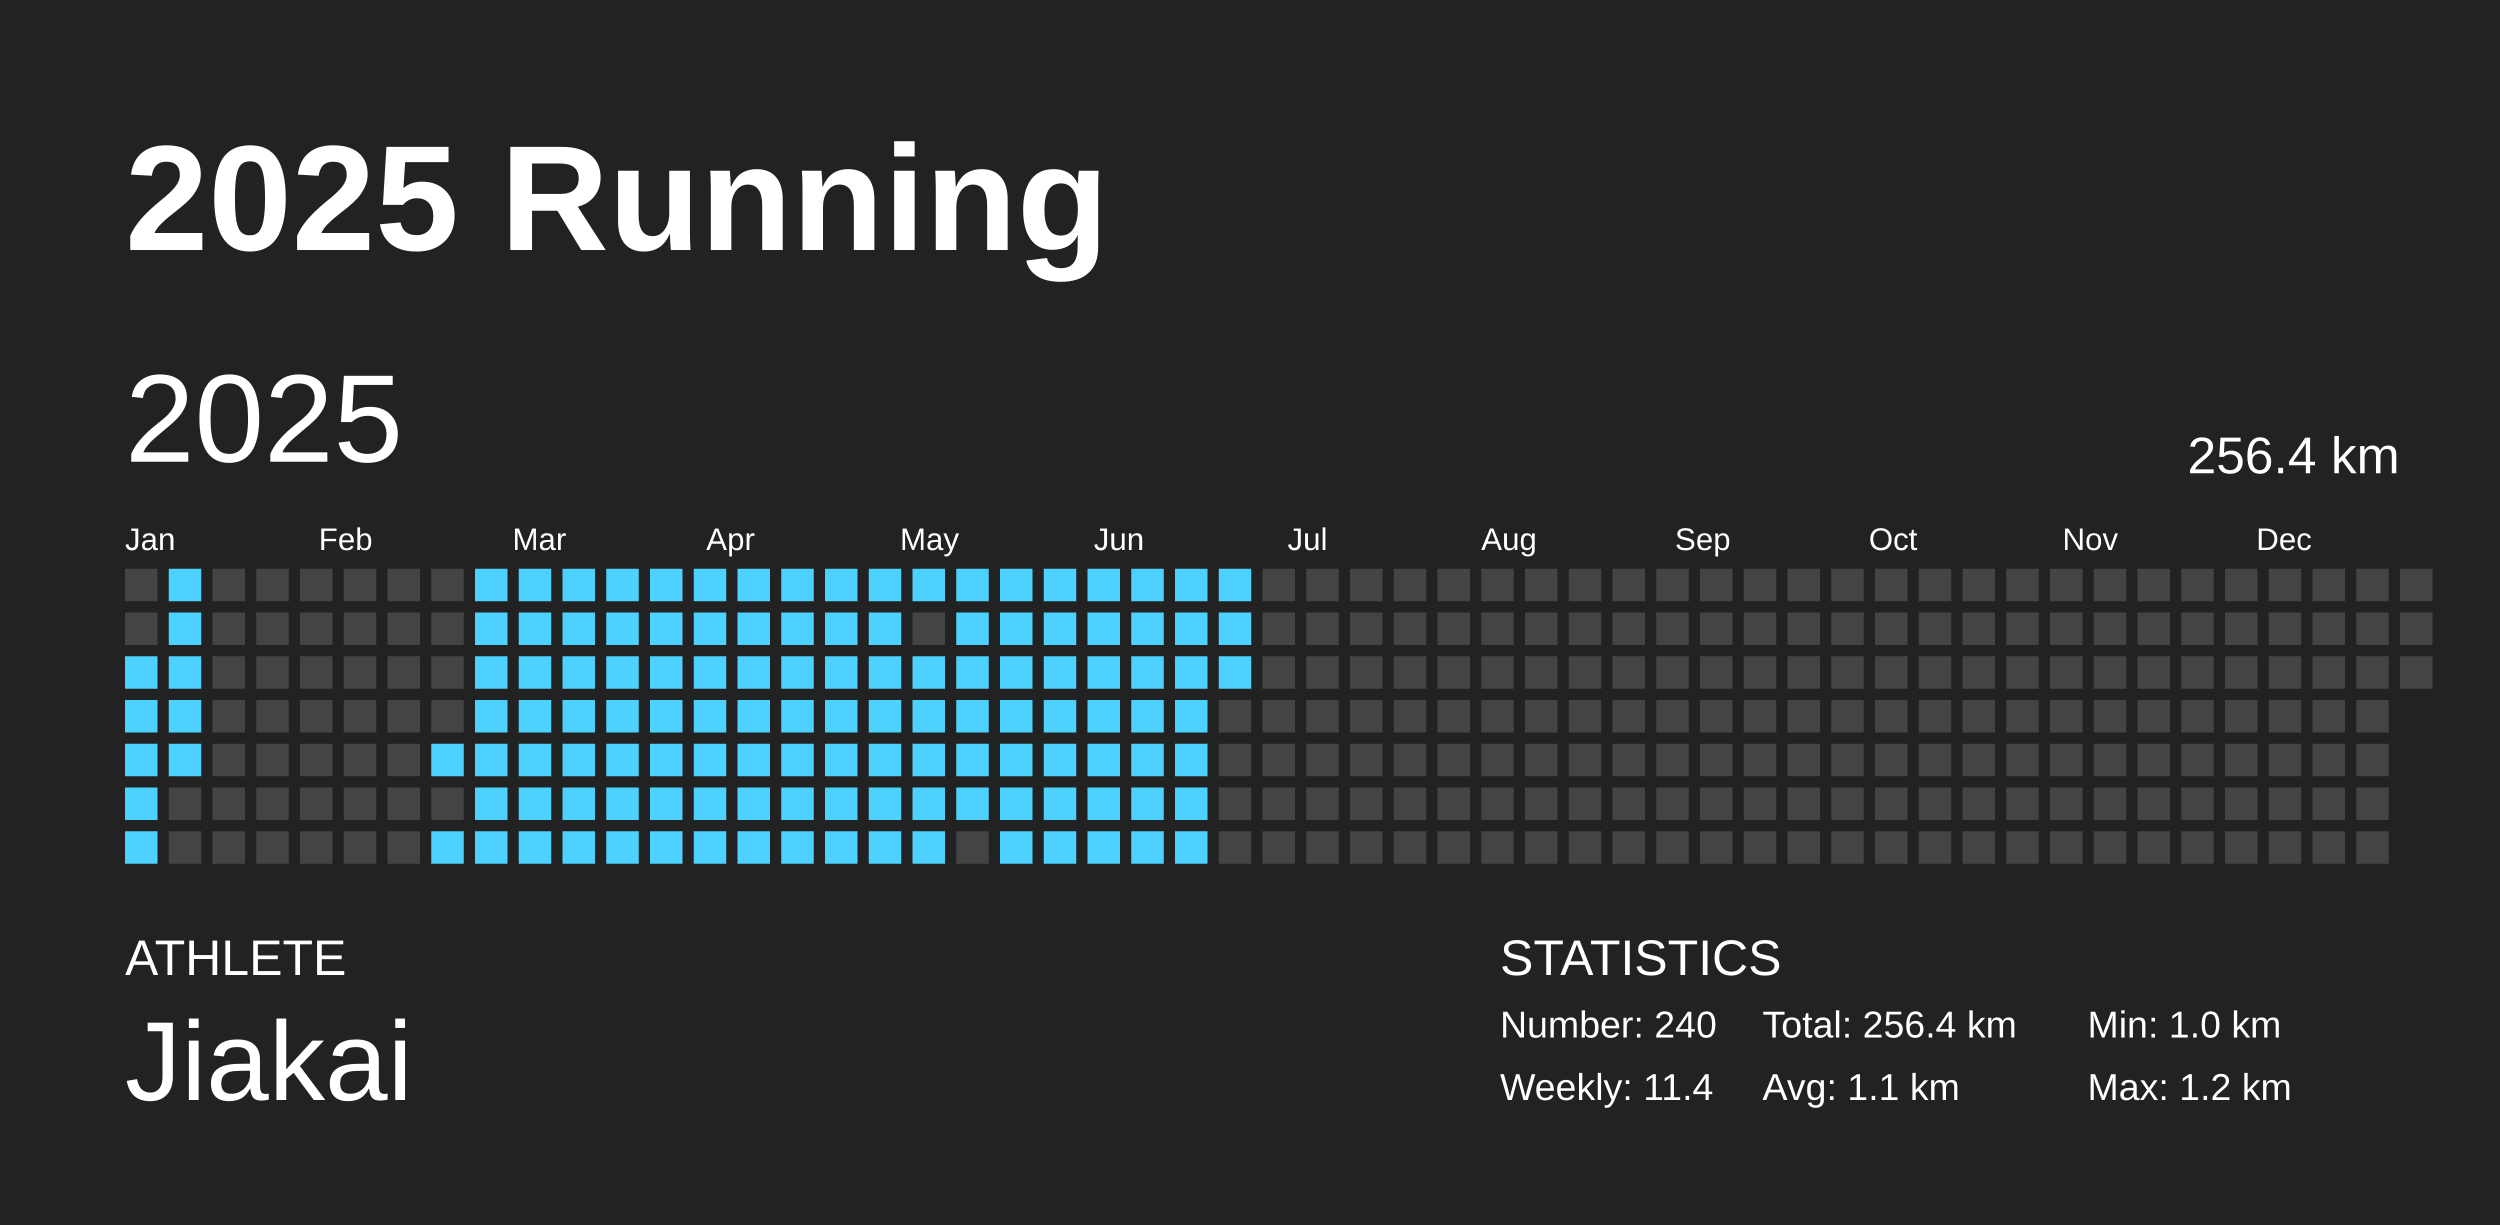
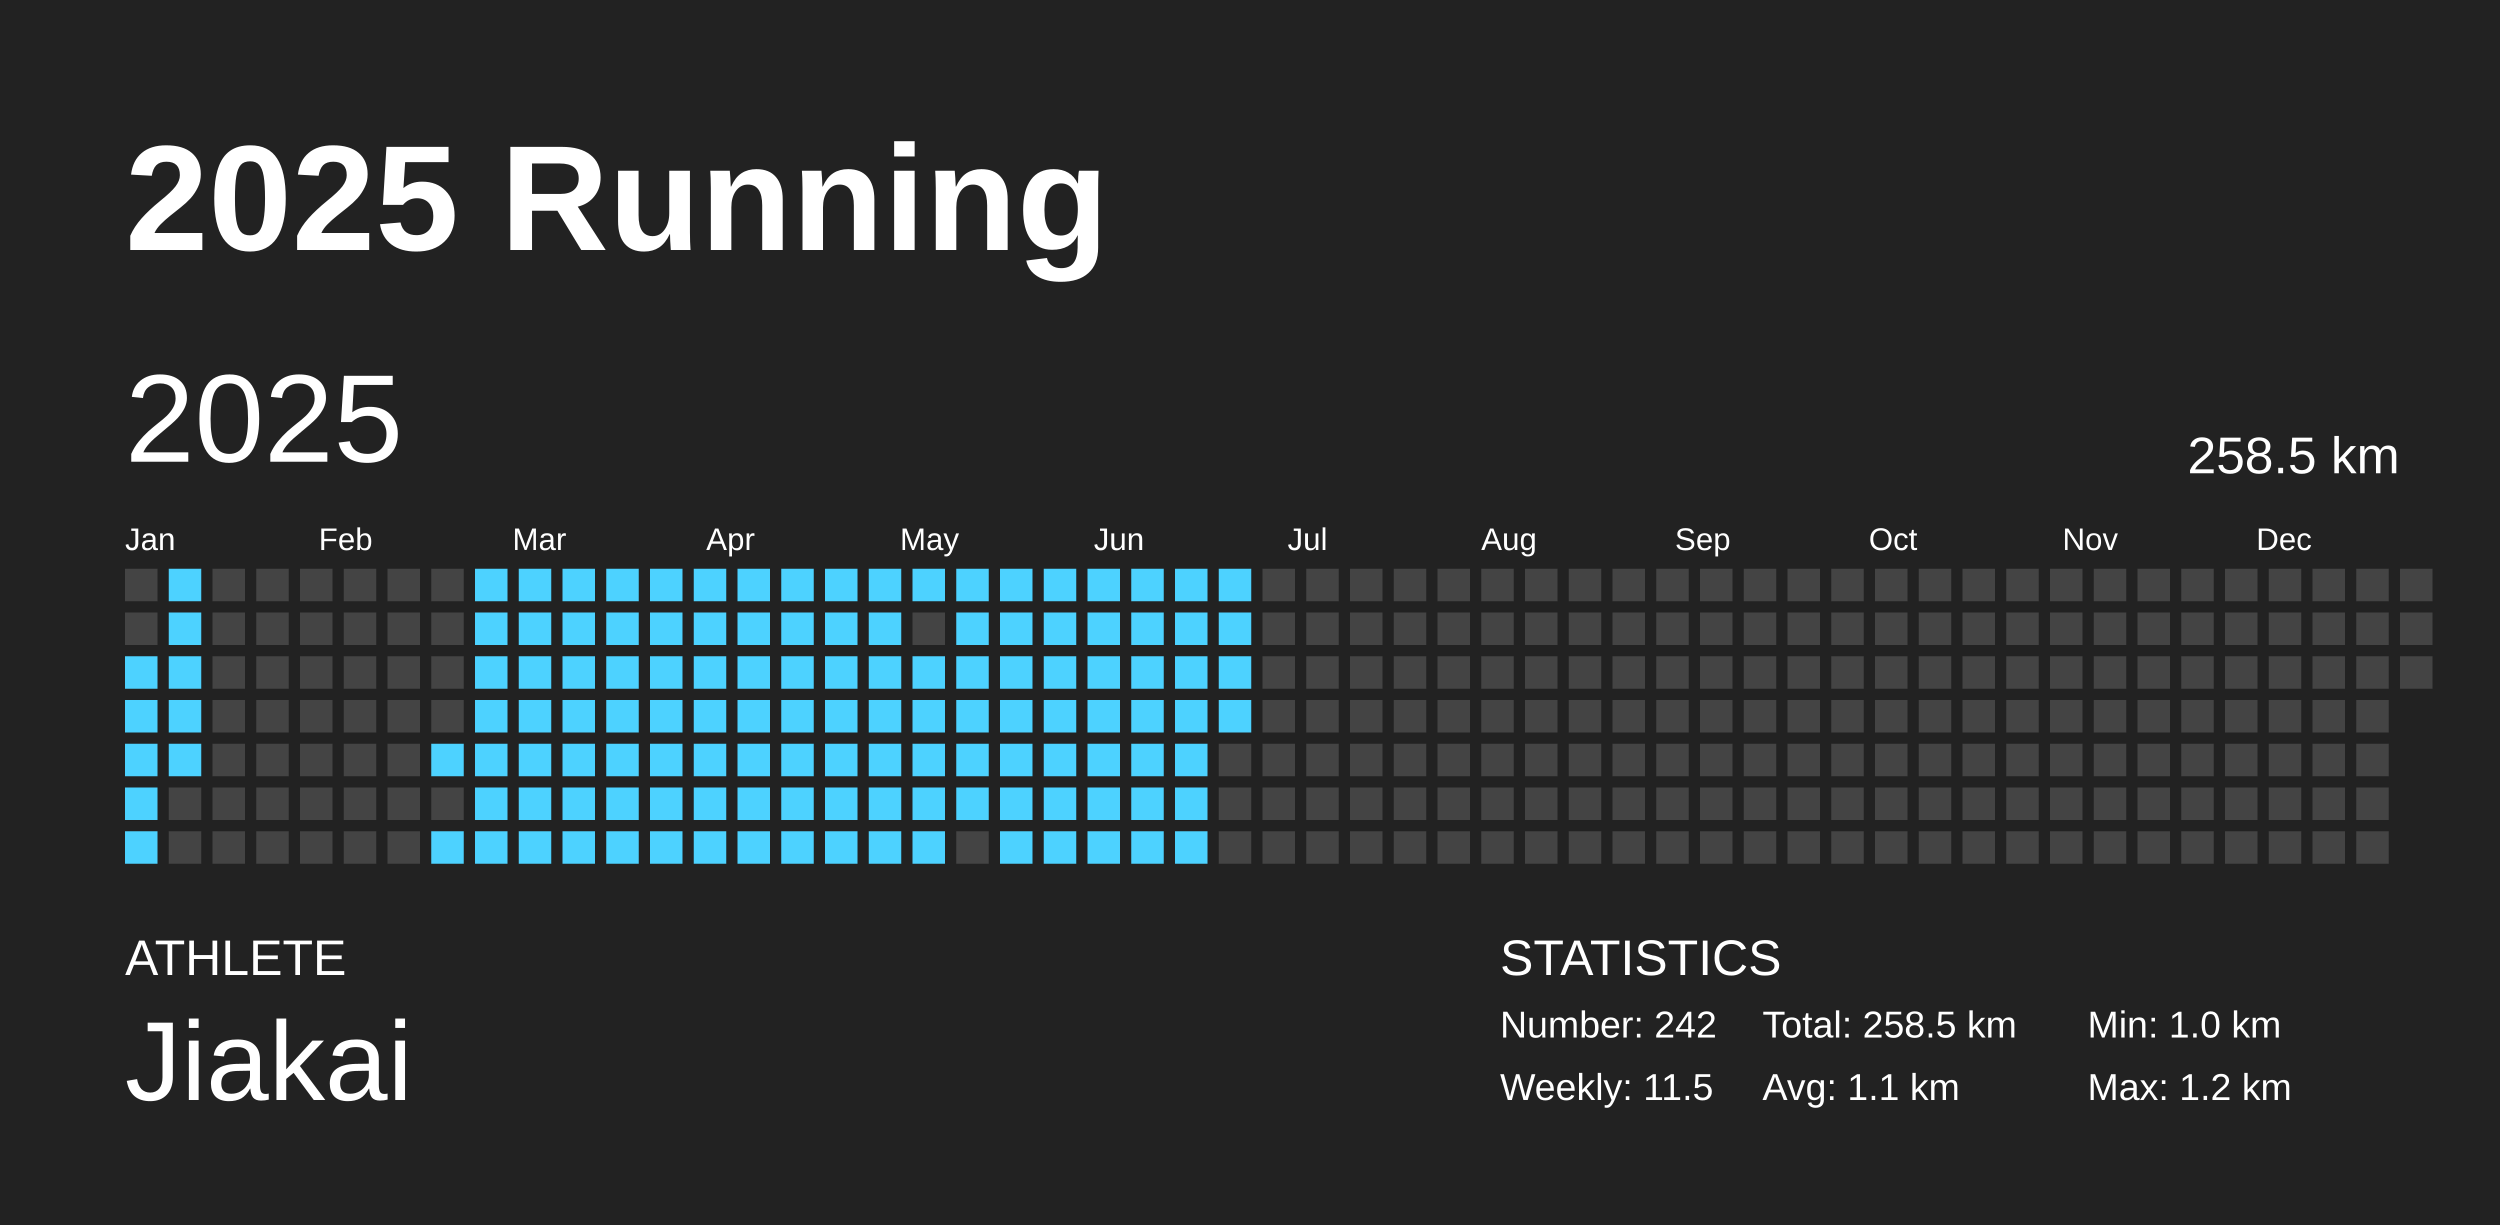
<svg xmlns="http://www.w3.org/2000/svg" baseProfile="full" height="98mm" version="1.1" viewBox="0,0,200,98" width="200mm">
  <defs />
  <rect fill="#222222" height="98" width="200" x="0" y="0" />
  <text fill="#FFFFFF" style="font-size:12px; font-family:Arial; font-weight:bold;" x="10" y="20">2025 Running</text>
  <text fill="#FFFFFF" style="font-size:4px; font-family:Arial" x="10" y="78">ATHLETE</text>
  <text fill="#FFFFFF" style="font-size:9px; font-family:Arial" x="10" y="88">Jiakai</text>
  <text fill="#FFFFFF" style="font-size:4px; font-family:Arial" x="120" y="78">STATISTICS</text>
-   <text fill="#FFFFFF" style="font-size:3px; font-family:Arial" x="120" y="83">Number: 240</text>
-   <text fill="#FFFFFF" style="font-size:3px; font-family:Arial" x="120" y="88">Weekly: 11.4</text>
-   <text fill="#FFFFFF" style="font-size:3px; font-family:Arial" x="141" y="83">Total: 256.4 km</text>
+   <text fill="#FFFFFF" style="font-size:3px; font-family:Arial" x="120" y="83">Number: 242</text>
+   <text fill="#FFFFFF" style="font-size:3px; font-family:Arial" x="120" y="88">Weekly: 11.5</text>
+   <text fill="#FFFFFF" style="font-size:3px; font-family:Arial" x="141" y="83">Total: 258.5 km</text>
  <text fill="#FFFFFF" style="font-size:3px; font-family:Arial" x="141" y="88">Avg: 1.1 km</text>
  <text fill="#FFFFFF" style="font-size:3px; font-family:Arial" x="167" y="83">Min: 1.0 km</text>
  <text fill="#FFFFFF" style="font-size:3px; font-family:Arial" x="167" y="88">Max: 1.2 km</text>
  <text dominant-baseline="hanging" fill="#FFFFFF" style="font-size:10.0px; font-family:Arial;" x="10" y="30">2025</text>
-   <text dominant-baseline="hanging" fill="#FFFFFF" style="font-size:4.125px; font-family:Arial;" x="175" y="35">256.4 km</text>
+   <text dominant-baseline="hanging" fill="#FFFFFF" style="font-size:4.125px; font-family:Arial;" x="175" y="35">258.5 km</text>
  <text fill="#FFFFFF" style="font-size:2.5px; font-family:Arial" x="10.0" y="44">Jan</text>
  <text fill="#FFFFFF" style="font-size:2.5px; font-family:Arial" x="25.5" y="44">Feb</text>
  <text fill="#FFFFFF" style="font-size:2.5px; font-family:Arial" x="41.0" y="44">Mar</text>
  <text fill="#FFFFFF" style="font-size:2.5px; font-family:Arial" x="56.5" y="44">Apr</text>
  <text fill="#FFFFFF" style="font-size:2.5px; font-family:Arial" x="72.0" y="44">May</text>
  <text fill="#FFFFFF" style="font-size:2.5px; font-family:Arial" x="87.5" y="44">Jun</text>
  <text fill="#FFFFFF" style="font-size:2.5px; font-family:Arial" x="103.0" y="44">Jul</text>
  <text fill="#FFFFFF" style="font-size:2.5px; font-family:Arial" x="118.5" y="44">Aug</text>
  <text fill="#FFFFFF" style="font-size:2.5px; font-family:Arial" x="134.0" y="44">Sep</text>
  <text fill="#FFFFFF" style="font-size:2.5px; font-family:Arial" x="149.5" y="44">Oct</text>
  <text fill="#FFFFFF" style="font-size:2.5px; font-family:Arial" x="165.0" y="44">Nov</text>
  <text fill="#FFFFFF" style="font-size:2.5px; font-family:Arial" x="180.5" y="44">Dec</text>
  <rect fill="#444444" height="2.6" width="2.6" x="10.0" y="45.5" />
  <rect fill="#444444" height="2.6" width="2.6" x="10.0" y="49.0" />
  <rect fill="#4dd2ff" height="2.6" width="2.6" x="10.0" y="52.5" />
  <rect fill="#4dd2ff" height="2.6" width="2.6" x="10.0" y="56.0" />
  <rect fill="#4dd2ff" height="2.6" width="2.6" x="10.0" y="59.5" />
  <rect fill="#4dd2ff" height="2.6" width="2.6" x="10.0" y="63.0" />
  <rect fill="#4dd2ff" height="2.6" width="2.6" x="10.0" y="66.5" />
  <rect fill="#4dd2ff" height="2.6" width="2.6" x="13.5" y="45.5" />
  <rect fill="#4dd2ff" height="2.6" width="2.6" x="13.5" y="49.0" />
  <rect fill="#4dd2ff" height="2.6" width="2.6" x="13.5" y="52.5" />
  <rect fill="#4dd2ff" height="2.6" width="2.6" x="13.5" y="56.0" />
  <rect fill="#4dd2ff" height="2.6" width="2.6" x="13.5" y="59.5" />
  <rect fill="#444444" height="2.6" width="2.6" x="13.5" y="63.0" />
  <rect fill="#444444" height="2.6" width="2.6" x="13.5" y="66.5" />
  <rect fill="#444444" height="2.6" width="2.6" x="17.0" y="45.5" />
  <rect fill="#444444" height="2.6" width="2.6" x="17.0" y="49.0" />
  <rect fill="#444444" height="2.6" width="2.6" x="17.0" y="52.5" />
  <rect fill="#444444" height="2.6" width="2.6" x="17.0" y="56.0" />
  <rect fill="#444444" height="2.6" width="2.6" x="17.0" y="59.5" />
  <rect fill="#444444" height="2.6" width="2.6" x="17.0" y="63.0" />
  <rect fill="#444444" height="2.6" width="2.6" x="17.0" y="66.5" />
  <rect fill="#444444" height="2.6" width="2.6" x="20.5" y="45.5" />
  <rect fill="#444444" height="2.6" width="2.6" x="20.5" y="49.0" />
  <rect fill="#444444" height="2.6" width="2.6" x="20.5" y="52.5" />
  <rect fill="#444444" height="2.6" width="2.6" x="20.5" y="56.0" />
  <rect fill="#444444" height="2.6" width="2.6" x="20.5" y="59.5" />
  <rect fill="#444444" height="2.6" width="2.6" x="20.5" y="63.0" />
  <rect fill="#444444" height="2.6" width="2.6" x="20.5" y="66.5" />
  <rect fill="#444444" height="2.6" width="2.6" x="24.0" y="45.5" />
  <rect fill="#444444" height="2.6" width="2.6" x="24.0" y="49.0" />
  <rect fill="#444444" height="2.6" width="2.6" x="24.0" y="52.5" />
  <rect fill="#444444" height="2.6" width="2.6" x="24.0" y="56.0" />
  <rect fill="#444444" height="2.6" width="2.6" x="24.0" y="59.5" />
  <rect fill="#444444" height="2.6" width="2.6" x="24.0" y="63.0" />
  <rect fill="#444444" height="2.6" width="2.6" x="24.0" y="66.5" />
  <rect fill="#444444" height="2.6" width="2.6" x="27.5" y="45.5" />
  <rect fill="#444444" height="2.6" width="2.6" x="27.5" y="49.0" />
  <rect fill="#444444" height="2.6" width="2.6" x="27.5" y="52.5" />
  <rect fill="#444444" height="2.6" width="2.6" x="27.5" y="56.0" />
  <rect fill="#444444" height="2.6" width="2.6" x="27.5" y="59.5" />
  <rect fill="#444444" height="2.6" width="2.6" x="27.5" y="63.0" />
  <rect fill="#444444" height="2.6" width="2.6" x="27.5" y="66.5" />
  <rect fill="#444444" height="2.6" width="2.6" x="31.0" y="45.5" />
  <rect fill="#444444" height="2.6" width="2.6" x="31.0" y="49.0" />
  <rect fill="#444444" height="2.6" width="2.6" x="31.0" y="52.5" />
  <rect fill="#444444" height="2.6" width="2.6" x="31.0" y="56.0" />
  <rect fill="#444444" height="2.6" width="2.6" x="31.0" y="59.5" />
  <rect fill="#444444" height="2.6" width="2.6" x="31.0" y="63.0" />
  <rect fill="#444444" height="2.6" width="2.6" x="31.0" y="66.5" />
  <rect fill="#444444" height="2.6" width="2.6" x="34.5" y="45.5" />
  <rect fill="#444444" height="2.6" width="2.6" x="34.5" y="49.0" />
  <rect fill="#444444" height="2.6" width="2.6" x="34.5" y="52.5" />
  <rect fill="#444444" height="2.6" width="2.6" x="34.5" y="56.0" />
  <rect fill="#4dd2ff" height="2.6" width="2.6" x="34.5" y="59.5" />
  <rect fill="#444444" height="2.6" width="2.6" x="34.5" y="63.0" />
  <rect fill="#4dd2ff" height="2.6" width="2.6" x="34.5" y="66.5" />
  <rect fill="#4dd2ff" height="2.6" width="2.6" x="38.0" y="45.5" />
  <rect fill="#4dd2ff" height="2.6" width="2.6" x="38.0" y="49.0" />
  <rect fill="#4dd2ff" height="2.6" width="2.6" x="38.0" y="52.5" />
  <rect fill="#4dd2ff" height="2.6" width="2.6" x="38.0" y="56.0" />
  <rect fill="#4dd2ff" height="2.6" width="2.6" x="38.0" y="59.5" />
  <rect fill="#4dd2ff" height="2.6" width="2.6" x="38.0" y="63.0" />
  <rect fill="#4dd2ff" height="2.6" width="2.6" x="38.0" y="66.5" />
  <rect fill="#4dd2ff" height="2.6" width="2.6" x="41.5" y="45.5" />
  <rect fill="#4dd2ff" height="2.6" width="2.6" x="41.5" y="49.0" />
  <rect fill="#4dd2ff" height="2.6" width="2.6" x="41.5" y="52.5" />
  <rect fill="#4dd2ff" height="2.6" width="2.6" x="41.5" y="56.0" />
  <rect fill="#4dd2ff" height="2.6" width="2.6" x="41.5" y="59.5" />
  <rect fill="#4dd2ff" height="2.6" width="2.6" x="41.5" y="63.0" />
  <rect fill="#4dd2ff" height="2.6" width="2.6" x="41.5" y="66.5" />
  <rect fill="#4dd2ff" height="2.6" width="2.6" x="45.0" y="45.5" />
  <rect fill="#4dd2ff" height="2.6" width="2.6" x="45.0" y="49.0" />
  <rect fill="#4dd2ff" height="2.6" width="2.6" x="45.0" y="52.5" />
  <rect fill="#4dd2ff" height="2.6" width="2.6" x="45.0" y="56.0" />
  <rect fill="#4dd2ff" height="2.6" width="2.6" x="45.0" y="59.5" />
  <rect fill="#4dd2ff" height="2.6" width="2.6" x="45.0" y="63.0" />
  <rect fill="#4dd2ff" height="2.6" width="2.6" x="45.0" y="66.5" />
  <rect fill="#4dd2ff" height="2.6" width="2.6" x="48.5" y="45.5" />
  <rect fill="#4dd2ff" height="2.6" width="2.6" x="48.5" y="49.0" />
  <rect fill="#4dd2ff" height="2.6" width="2.6" x="48.5" y="52.5" />
  <rect fill="#4dd2ff" height="2.6" width="2.6" x="48.5" y="56.0" />
  <rect fill="#4dd2ff" height="2.6" width="2.6" x="48.5" y="59.5" />
  <rect fill="#4dd2ff" height="2.6" width="2.6" x="48.5" y="63.0" />
  <rect fill="#4dd2ff" height="2.6" width="2.6" x="48.5" y="66.5" />
  <rect fill="#4dd2ff" height="2.6" width="2.6" x="52.0" y="45.5" />
  <rect fill="#4dd2ff" height="2.6" width="2.6" x="52.0" y="49.0" />
  <rect fill="#4dd2ff" height="2.6" width="2.6" x="52.0" y="52.5" />
  <rect fill="#4dd2ff" height="2.6" width="2.6" x="52.0" y="56.0" />
  <rect fill="#4dd2ff" height="2.6" width="2.6" x="52.0" y="59.5" />
  <rect fill="#4dd2ff" height="2.6" width="2.6" x="52.0" y="63.0" />
  <rect fill="#4dd2ff" height="2.6" width="2.6" x="52.0" y="66.5" />
  <rect fill="#4dd2ff" height="2.6" width="2.6" x="55.5" y="45.5" />
  <rect fill="#4dd2ff" height="2.6" width="2.6" x="55.5" y="49.0" />
  <rect fill="#4dd2ff" height="2.6" width="2.6" x="55.5" y="52.5" />
  <rect fill="#4dd2ff" height="2.6" width="2.6" x="55.5" y="56.0" />
  <rect fill="#4dd2ff" height="2.6" width="2.6" x="55.5" y="59.5" />
  <rect fill="#4dd2ff" height="2.6" width="2.6" x="55.5" y="63.0" />
  <rect fill="#4dd2ff" height="2.6" width="2.6" x="55.5" y="66.5" />
  <rect fill="#4dd2ff" height="2.6" width="2.6" x="59.0" y="45.5" />
  <rect fill="#4dd2ff" height="2.6" width="2.6" x="59.0" y="49.0" />
  <rect fill="#4dd2ff" height="2.6" width="2.6" x="59.0" y="52.5" />
  <rect fill="#4dd2ff" height="2.6" width="2.6" x="59.0" y="56.0" />
  <rect fill="#4dd2ff" height="2.6" width="2.6" x="59.0" y="59.5" />
  <rect fill="#4dd2ff" height="2.6" width="2.6" x="59.0" y="63.0" />
  <rect fill="#4dd2ff" height="2.6" width="2.6" x="59.0" y="66.5" />
  <rect fill="#4dd2ff" height="2.6" width="2.6" x="62.5" y="45.5" />
  <rect fill="#4dd2ff" height="2.6" width="2.6" x="62.5" y="49.0" />
  <rect fill="#4dd2ff" height="2.6" width="2.6" x="62.5" y="52.5" />
  <rect fill="#4dd2ff" height="2.6" width="2.6" x="62.5" y="56.0" />
  <rect fill="#4dd2ff" height="2.6" width="2.6" x="62.5" y="59.5" />
  <rect fill="#4dd2ff" height="2.6" width="2.6" x="62.5" y="63.0" />
  <rect fill="#4dd2ff" height="2.6" width="2.6" x="62.5" y="66.5" />
  <rect fill="#4dd2ff" height="2.6" width="2.6" x="66.0" y="45.5" />
  <rect fill="#4dd2ff" height="2.6" width="2.6" x="66.0" y="49.0" />
  <rect fill="#4dd2ff" height="2.6" width="2.6" x="66.0" y="52.5" />
  <rect fill="#4dd2ff" height="2.6" width="2.6" x="66.0" y="56.0" />
  <rect fill="#4dd2ff" height="2.6" width="2.6" x="66.0" y="59.5" />
  <rect fill="#4dd2ff" height="2.6" width="2.6" x="66.0" y="63.0" />
  <rect fill="#4dd2ff" height="2.6" width="2.6" x="66.0" y="66.5" />
  <rect fill="#4dd2ff" height="2.6" width="2.6" x="69.5" y="45.5" />
  <rect fill="#4dd2ff" height="2.6" width="2.6" x="69.5" y="49.0" />
  <rect fill="#4dd2ff" height="2.6" width="2.6" x="69.5" y="52.5" />
  <rect fill="#4dd2ff" height="2.6" width="2.6" x="69.5" y="56.0" />
  <rect fill="#4dd2ff" height="2.6" width="2.6" x="69.5" y="59.5" />
  <rect fill="#4dd2ff" height="2.6" width="2.6" x="69.5" y="63.0" />
  <rect fill="#4dd2ff" height="2.6" width="2.6" x="69.5" y="66.5" />
  <rect fill="#4dd2ff" height="2.6" width="2.6" x="73.0" y="45.5" />
  <rect fill="#444444" height="2.6" width="2.6" x="73.0" y="49.0" />
  <rect fill="#4dd2ff" height="2.6" width="2.6" x="73.0" y="52.5" />
  <rect fill="#4dd2ff" height="2.6" width="2.6" x="73.0" y="56.0" />
  <rect fill="#4dd2ff" height="2.6" width="2.6" x="73.0" y="59.5" />
  <rect fill="#4dd2ff" height="2.6" width="2.6" x="73.0" y="63.0" />
  <rect fill="#4dd2ff" height="2.6" width="2.6" x="73.0" y="66.5" />
  <rect fill="#4dd2ff" height="2.6" width="2.6" x="76.5" y="45.5" />
  <rect fill="#4dd2ff" height="2.6" width="2.6" x="76.5" y="49.0" />
  <rect fill="#4dd2ff" height="2.6" width="2.6" x="76.5" y="52.5" />
  <rect fill="#4dd2ff" height="2.6" width="2.6" x="76.5" y="56.0" />
  <rect fill="#4dd2ff" height="2.6" width="2.6" x="76.5" y="59.5" />
  <rect fill="#4dd2ff" height="2.6" width="2.6" x="76.5" y="63.0" />
  <rect fill="#444444" height="2.6" width="2.6" x="76.5" y="66.5" />
  <rect fill="#4dd2ff" height="2.6" width="2.6" x="80.0" y="45.5" />
  <rect fill="#4dd2ff" height="2.6" width="2.6" x="80.0" y="49.0" />
  <rect fill="#4dd2ff" height="2.6" width="2.6" x="80.0" y="52.5" />
  <rect fill="#4dd2ff" height="2.6" width="2.6" x="80.0" y="56.0" />
  <rect fill="#4dd2ff" height="2.6" width="2.6" x="80.0" y="59.5" />
  <rect fill="#4dd2ff" height="2.6" width="2.6" x="80.0" y="63.0" />
  <rect fill="#4dd2ff" height="2.6" width="2.6" x="80.0" y="66.5" />
  <rect fill="#4dd2ff" height="2.6" width="2.6" x="83.5" y="45.5" />
  <rect fill="#4dd2ff" height="2.6" width="2.6" x="83.5" y="49.0" />
  <rect fill="#4dd2ff" height="2.6" width="2.6" x="83.5" y="52.5" />
  <rect fill="#4dd2ff" height="2.6" width="2.6" x="83.5" y="56.0" />
  <rect fill="#4dd2ff" height="2.6" width="2.6" x="83.5" y="59.5" />
  <rect fill="#4dd2ff" height="2.6" width="2.6" x="83.5" y="63.0" />
  <rect fill="#4dd2ff" height="2.6" width="2.6" x="83.5" y="66.5" />
  <rect fill="#4dd2ff" height="2.6" width="2.6" x="87.0" y="45.5" />
  <rect fill="#4dd2ff" height="2.6" width="2.6" x="87.0" y="49.0" />
  <rect fill="#4dd2ff" height="2.6" width="2.6" x="87.0" y="52.5" />
  <rect fill="#4dd2ff" height="2.6" width="2.6" x="87.0" y="56.0" />
  <rect fill="#4dd2ff" height="2.6" width="2.6" x="87.0" y="59.5" />
  <rect fill="#4dd2ff" height="2.6" width="2.6" x="87.0" y="63.0" />
  <rect fill="#4dd2ff" height="2.6" width="2.6" x="87.0" y="66.5" />
  <rect fill="#4dd2ff" height="2.6" width="2.6" x="90.5" y="45.5" />
  <rect fill="#4dd2ff" height="2.6" width="2.6" x="90.5" y="49.0" />
  <rect fill="#4dd2ff" height="2.6" width="2.6" x="90.5" y="52.5" />
  <rect fill="#4dd2ff" height="2.6" width="2.6" x="90.5" y="56.0" />
  <rect fill="#4dd2ff" height="2.6" width="2.6" x="90.5" y="59.5" />
  <rect fill="#4dd2ff" height="2.6" width="2.6" x="90.5" y="63.0" />
  <rect fill="#4dd2ff" height="2.6" width="2.6" x="90.5" y="66.5" />
  <rect fill="#4dd2ff" height="2.6" width="2.6" x="94.0" y="45.5" />
  <rect fill="#4dd2ff" height="2.6" width="2.6" x="94.0" y="49.0" />
  <rect fill="#4dd2ff" height="2.6" width="2.6" x="94.0" y="52.5" />
  <rect fill="#4dd2ff" height="2.6" width="2.6" x="94.0" y="56.0" />
  <rect fill="#4dd2ff" height="2.6" width="2.6" x="94.0" y="59.5" />
  <rect fill="#4dd2ff" height="2.6" width="2.6" x="94.0" y="63.0" />
  <rect fill="#4dd2ff" height="2.6" width="2.6" x="94.0" y="66.5" />
  <rect fill="#4dd2ff" height="2.6" width="2.6" x="97.5" y="45.5" />
  <rect fill="#4dd2ff" height="2.6" width="2.6" x="97.5" y="49.0" />
  <rect fill="#4dd2ff" height="2.6" width="2.6" x="97.5" y="52.5" />
-   <rect fill="#444444" height="2.6" width="2.6" x="97.5" y="56.0" />
+   <rect fill="#4dd2ff" height="2.6" width="2.6" x="97.5" y="56.0" />
  <rect fill="#444444" height="2.6" width="2.6" x="97.5" y="59.5" />
  <rect fill="#444444" height="2.6" width="2.6" x="97.5" y="63.0" />
  <rect fill="#444444" height="2.6" width="2.6" x="97.5" y="66.5" />
  <rect fill="#444444" height="2.6" width="2.6" x="101.0" y="45.5" />
  <rect fill="#444444" height="2.6" width="2.6" x="101.0" y="49.0" />
  <rect fill="#444444" height="2.6" width="2.6" x="101.0" y="52.5" />
  <rect fill="#444444" height="2.6" width="2.6" x="101.0" y="56.0" />
  <rect fill="#444444" height="2.6" width="2.6" x="101.0" y="59.5" />
  <rect fill="#444444" height="2.6" width="2.6" x="101.0" y="63.0" />
  <rect fill="#444444" height="2.6" width="2.6" x="101.0" y="66.5" />
  <rect fill="#444444" height="2.6" width="2.6" x="104.5" y="45.5" />
  <rect fill="#444444" height="2.6" width="2.6" x="104.5" y="49.0" />
  <rect fill="#444444" height="2.6" width="2.6" x="104.5" y="52.5" />
  <rect fill="#444444" height="2.6" width="2.6" x="104.5" y="56.0" />
  <rect fill="#444444" height="2.6" width="2.6" x="104.5" y="59.5" />
  <rect fill="#444444" height="2.6" width="2.6" x="104.5" y="63.0" />
  <rect fill="#444444" height="2.6" width="2.6" x="104.5" y="66.5" />
  <rect fill="#444444" height="2.6" width="2.6" x="108.0" y="45.5" />
  <rect fill="#444444" height="2.6" width="2.6" x="108.0" y="49.0" />
  <rect fill="#444444" height="2.6" width="2.6" x="108.0" y="52.5" />
  <rect fill="#444444" height="2.6" width="2.6" x="108.0" y="56.0" />
  <rect fill="#444444" height="2.6" width="2.6" x="108.0" y="59.5" />
  <rect fill="#444444" height="2.6" width="2.6" x="108.0" y="63.0" />
  <rect fill="#444444" height="2.6" width="2.6" x="108.0" y="66.5" />
  <rect fill="#444444" height="2.6" width="2.6" x="111.5" y="45.5" />
  <rect fill="#444444" height="2.6" width="2.6" x="111.5" y="49.0" />
  <rect fill="#444444" height="2.6" width="2.6" x="111.5" y="52.5" />
  <rect fill="#444444" height="2.6" width="2.6" x="111.5" y="56.0" />
  <rect fill="#444444" height="2.6" width="2.6" x="111.5" y="59.5" />
  <rect fill="#444444" height="2.6" width="2.6" x="111.5" y="63.0" />
  <rect fill="#444444" height="2.6" width="2.6" x="111.5" y="66.5" />
  <rect fill="#444444" height="2.6" width="2.6" x="115.0" y="45.5" />
  <rect fill="#444444" height="2.6" width="2.6" x="115.0" y="49.0" />
  <rect fill="#444444" height="2.6" width="2.6" x="115.0" y="52.5" />
  <rect fill="#444444" height="2.6" width="2.6" x="115.0" y="56.0" />
  <rect fill="#444444" height="2.6" width="2.6" x="115.0" y="59.5" />
  <rect fill="#444444" height="2.6" width="2.6" x="115.0" y="63.0" />
  <rect fill="#444444" height="2.6" width="2.6" x="115.0" y="66.5" />
  <rect fill="#444444" height="2.6" width="2.6" x="118.5" y="45.5" />
  <rect fill="#444444" height="2.6" width="2.6" x="118.5" y="49.0" />
  <rect fill="#444444" height="2.6" width="2.6" x="118.5" y="52.5" />
  <rect fill="#444444" height="2.6" width="2.6" x="118.5" y="56.0" />
  <rect fill="#444444" height="2.6" width="2.6" x="118.5" y="59.5" />
  <rect fill="#444444" height="2.6" width="2.6" x="118.5" y="63.0" />
  <rect fill="#444444" height="2.6" width="2.6" x="118.5" y="66.5" />
  <rect fill="#444444" height="2.6" width="2.6" x="122.0" y="45.5" />
  <rect fill="#444444" height="2.6" width="2.6" x="122.0" y="49.0" />
  <rect fill="#444444" height="2.6" width="2.6" x="122.0" y="52.5" />
  <rect fill="#444444" height="2.6" width="2.6" x="122.0" y="56.0" />
  <rect fill="#444444" height="2.6" width="2.6" x="122.0" y="59.5" />
  <rect fill="#444444" height="2.6" width="2.6" x="122.0" y="63.0" />
  <rect fill="#444444" height="2.6" width="2.6" x="122.0" y="66.5" />
  <rect fill="#444444" height="2.6" width="2.6" x="125.5" y="45.5" />
  <rect fill="#444444" height="2.6" width="2.6" x="125.5" y="49.0" />
  <rect fill="#444444" height="2.6" width="2.6" x="125.5" y="52.5" />
  <rect fill="#444444" height="2.6" width="2.6" x="125.5" y="56.0" />
  <rect fill="#444444" height="2.6" width="2.6" x="125.5" y="59.5" />
  <rect fill="#444444" height="2.6" width="2.6" x="125.5" y="63.0" />
  <rect fill="#444444" height="2.6" width="2.6" x="125.5" y="66.5" />
  <rect fill="#444444" height="2.6" width="2.6" x="129.0" y="45.5" />
  <rect fill="#444444" height="2.6" width="2.6" x="129.0" y="49.0" />
  <rect fill="#444444" height="2.6" width="2.6" x="129.0" y="52.5" />
  <rect fill="#444444" height="2.6" width="2.6" x="129.0" y="56.0" />
  <rect fill="#444444" height="2.6" width="2.6" x="129.0" y="59.5" />
  <rect fill="#444444" height="2.6" width="2.6" x="129.0" y="63.0" />
  <rect fill="#444444" height="2.6" width="2.6" x="129.0" y="66.5" />
  <rect fill="#444444" height="2.6" width="2.6" x="132.5" y="45.5" />
  <rect fill="#444444" height="2.6" width="2.6" x="132.5" y="49.0" />
  <rect fill="#444444" height="2.6" width="2.6" x="132.5" y="52.5" />
  <rect fill="#444444" height="2.6" width="2.6" x="132.5" y="56.0" />
  <rect fill="#444444" height="2.6" width="2.6" x="132.5" y="59.5" />
  <rect fill="#444444" height="2.6" width="2.6" x="132.5" y="63.0" />
  <rect fill="#444444" height="2.6" width="2.6" x="132.5" y="66.5" />
  <rect fill="#444444" height="2.6" width="2.6" x="136.0" y="45.5" />
  <rect fill="#444444" height="2.6" width="2.6" x="136.0" y="49.0" />
  <rect fill="#444444" height="2.6" width="2.6" x="136.0" y="52.5" />
  <rect fill="#444444" height="2.6" width="2.6" x="136.0" y="56.0" />
  <rect fill="#444444" height="2.6" width="2.6" x="136.0" y="59.5" />
  <rect fill="#444444" height="2.6" width="2.6" x="136.0" y="63.0" />
  <rect fill="#444444" height="2.6" width="2.6" x="136.0" y="66.5" />
  <rect fill="#444444" height="2.6" width="2.6" x="139.5" y="45.5" />
  <rect fill="#444444" height="2.6" width="2.6" x="139.5" y="49.0" />
  <rect fill="#444444" height="2.6" width="2.6" x="139.5" y="52.5" />
  <rect fill="#444444" height="2.6" width="2.6" x="139.5" y="56.0" />
  <rect fill="#444444" height="2.6" width="2.6" x="139.5" y="59.5" />
  <rect fill="#444444" height="2.6" width="2.6" x="139.5" y="63.0" />
  <rect fill="#444444" height="2.6" width="2.6" x="139.5" y="66.5" />
  <rect fill="#444444" height="2.6" width="2.6" x="143.0" y="45.5" />
  <rect fill="#444444" height="2.6" width="2.6" x="143.0" y="49.0" />
  <rect fill="#444444" height="2.6" width="2.6" x="143.0" y="52.5" />
  <rect fill="#444444" height="2.6" width="2.6" x="143.0" y="56.0" />
  <rect fill="#444444" height="2.6" width="2.6" x="143.0" y="59.5" />
  <rect fill="#444444" height="2.6" width="2.6" x="143.0" y="63.0" />
  <rect fill="#444444" height="2.6" width="2.6" x="143.0" y="66.5" />
  <rect fill="#444444" height="2.6" width="2.6" x="146.5" y="45.5" />
  <rect fill="#444444" height="2.6" width="2.6" x="146.5" y="49.0" />
  <rect fill="#444444" height="2.6" width="2.6" x="146.5" y="52.5" />
  <rect fill="#444444" height="2.6" width="2.6" x="146.5" y="56.0" />
  <rect fill="#444444" height="2.6" width="2.6" x="146.5" y="59.5" />
  <rect fill="#444444" height="2.6" width="2.6" x="146.5" y="63.0" />
  <rect fill="#444444" height="2.6" width="2.6" x="146.5" y="66.5" />
  <rect fill="#444444" height="2.6" width="2.6" x="150.0" y="45.5" />
  <rect fill="#444444" height="2.6" width="2.6" x="150.0" y="49.0" />
  <rect fill="#444444" height="2.6" width="2.6" x="150.0" y="52.5" />
  <rect fill="#444444" height="2.6" width="2.6" x="150.0" y="56.0" />
  <rect fill="#444444" height="2.6" width="2.6" x="150.0" y="59.5" />
  <rect fill="#444444" height="2.6" width="2.6" x="150.0" y="63.0" />
  <rect fill="#444444" height="2.6" width="2.6" x="150.0" y="66.5" />
  <rect fill="#444444" height="2.6" width="2.6" x="153.5" y="45.5" />
  <rect fill="#444444" height="2.6" width="2.6" x="153.5" y="49.0" />
  <rect fill="#444444" height="2.6" width="2.6" x="153.5" y="52.5" />
  <rect fill="#444444" height="2.6" width="2.6" x="153.5" y="56.0" />
  <rect fill="#444444" height="2.6" width="2.6" x="153.5" y="59.5" />
  <rect fill="#444444" height="2.6" width="2.6" x="153.5" y="63.0" />
  <rect fill="#444444" height="2.6" width="2.6" x="153.5" y="66.5" />
  <rect fill="#444444" height="2.6" width="2.6" x="157.0" y="45.5" />
  <rect fill="#444444" height="2.6" width="2.6" x="157.0" y="49.0" />
  <rect fill="#444444" height="2.6" width="2.6" x="157.0" y="52.5" />
  <rect fill="#444444" height="2.6" width="2.6" x="157.0" y="56.0" />
  <rect fill="#444444" height="2.6" width="2.6" x="157.0" y="59.5" />
  <rect fill="#444444" height="2.6" width="2.6" x="157.0" y="63.0" />
  <rect fill="#444444" height="2.6" width="2.6" x="157.0" y="66.5" />
  <rect fill="#444444" height="2.6" width="2.6" x="160.5" y="45.5" />
  <rect fill="#444444" height="2.6" width="2.6" x="160.5" y="49.0" />
  <rect fill="#444444" height="2.6" width="2.6" x="160.5" y="52.5" />
  <rect fill="#444444" height="2.6" width="2.6" x="160.5" y="56.0" />
  <rect fill="#444444" height="2.6" width="2.6" x="160.5" y="59.5" />
  <rect fill="#444444" height="2.6" width="2.6" x="160.5" y="63.0" />
  <rect fill="#444444" height="2.6" width="2.6" x="160.5" y="66.5" />
  <rect fill="#444444" height="2.6" width="2.6" x="164.0" y="45.5" />
  <rect fill="#444444" height="2.6" width="2.6" x="164.0" y="49.0" />
  <rect fill="#444444" height="2.6" width="2.6" x="164.0" y="52.5" />
  <rect fill="#444444" height="2.6" width="2.6" x="164.0" y="56.0" />
  <rect fill="#444444" height="2.6" width="2.6" x="164.0" y="59.5" />
  <rect fill="#444444" height="2.6" width="2.6" x="164.0" y="63.0" />
  <rect fill="#444444" height="2.6" width="2.6" x="164.0" y="66.5" />
  <rect fill="#444444" height="2.6" width="2.6" x="167.5" y="45.5" />
  <rect fill="#444444" height="2.6" width="2.6" x="167.5" y="49.0" />
  <rect fill="#444444" height="2.6" width="2.6" x="167.5" y="52.5" />
  <rect fill="#444444" height="2.6" width="2.6" x="167.5" y="56.0" />
  <rect fill="#444444" height="2.6" width="2.6" x="167.5" y="59.5" />
  <rect fill="#444444" height="2.6" width="2.6" x="167.5" y="63.0" />
  <rect fill="#444444" height="2.6" width="2.6" x="167.5" y="66.5" />
  <rect fill="#444444" height="2.6" width="2.6" x="171.0" y="45.5" />
  <rect fill="#444444" height="2.6" width="2.6" x="171.0" y="49.0" />
  <rect fill="#444444" height="2.6" width="2.6" x="171.0" y="52.5" />
  <rect fill="#444444" height="2.6" width="2.6" x="171.0" y="56.0" />
  <rect fill="#444444" height="2.6" width="2.6" x="171.0" y="59.5" />
  <rect fill="#444444" height="2.6" width="2.6" x="171.0" y="63.0" />
  <rect fill="#444444" height="2.6" width="2.6" x="171.0" y="66.5" />
  <rect fill="#444444" height="2.6" width="2.6" x="174.5" y="45.5" />
  <rect fill="#444444" height="2.6" width="2.6" x="174.5" y="49.0" />
  <rect fill="#444444" height="2.6" width="2.6" x="174.5" y="52.5" />
  <rect fill="#444444" height="2.6" width="2.6" x="174.5" y="56.0" />
  <rect fill="#444444" height="2.6" width="2.6" x="174.5" y="59.5" />
  <rect fill="#444444" height="2.6" width="2.6" x="174.5" y="63.0" />
  <rect fill="#444444" height="2.6" width="2.6" x="174.5" y="66.5" />
  <rect fill="#444444" height="2.6" width="2.6" x="178.0" y="45.5" />
  <rect fill="#444444" height="2.6" width="2.6" x="178.0" y="49.0" />
  <rect fill="#444444" height="2.6" width="2.6" x="178.0" y="52.5" />
  <rect fill="#444444" height="2.6" width="2.6" x="178.0" y="56.0" />
  <rect fill="#444444" height="2.6" width="2.6" x="178.0" y="59.5" />
  <rect fill="#444444" height="2.6" width="2.6" x="178.0" y="63.0" />
  <rect fill="#444444" height="2.6" width="2.6" x="178.0" y="66.5" />
  <rect fill="#444444" height="2.6" width="2.6" x="181.5" y="45.5" />
  <rect fill="#444444" height="2.6" width="2.6" x="181.5" y="49.0" />
  <rect fill="#444444" height="2.6" width="2.6" x="181.5" y="52.5" />
  <rect fill="#444444" height="2.6" width="2.6" x="181.5" y="56.0" />
  <rect fill="#444444" height="2.6" width="2.6" x="181.5" y="59.5" />
  <rect fill="#444444" height="2.6" width="2.6" x="181.5" y="63.0" />
  <rect fill="#444444" height="2.6" width="2.6" x="181.5" y="66.5" />
  <rect fill="#444444" height="2.6" width="2.6" x="185.0" y="45.5" />
  <rect fill="#444444" height="2.6" width="2.6" x="185.0" y="49.0" />
  <rect fill="#444444" height="2.6" width="2.6" x="185.0" y="52.5" />
  <rect fill="#444444" height="2.6" width="2.6" x="185.0" y="56.0" />
  <rect fill="#444444" height="2.6" width="2.6" x="185.0" y="59.5" />
  <rect fill="#444444" height="2.6" width="2.6" x="185.0" y="63.0" />
  <rect fill="#444444" height="2.6" width="2.6" x="185.0" y="66.5" />
  <rect fill="#444444" height="2.6" width="2.6" x="188.5" y="45.5" />
  <rect fill="#444444" height="2.6" width="2.6" x="188.5" y="49.0" />
  <rect fill="#444444" height="2.6" width="2.6" x="188.5" y="52.5" />
  <rect fill="#444444" height="2.6" width="2.6" x="188.5" y="56.0" />
  <rect fill="#444444" height="2.6" width="2.6" x="188.5" y="59.5" />
  <rect fill="#444444" height="2.6" width="2.6" x="188.5" y="63.0" />
  <rect fill="#444444" height="2.6" width="2.6" x="188.5" y="66.5" />
  <rect fill="#444444" height="2.6" width="2.6" x="192.0" y="45.5" />
  <rect fill="#444444" height="2.6" width="2.6" x="192.0" y="49.0" />
  <rect fill="#444444" height="2.6" width="2.6" x="192.0" y="52.5" />
</svg>
